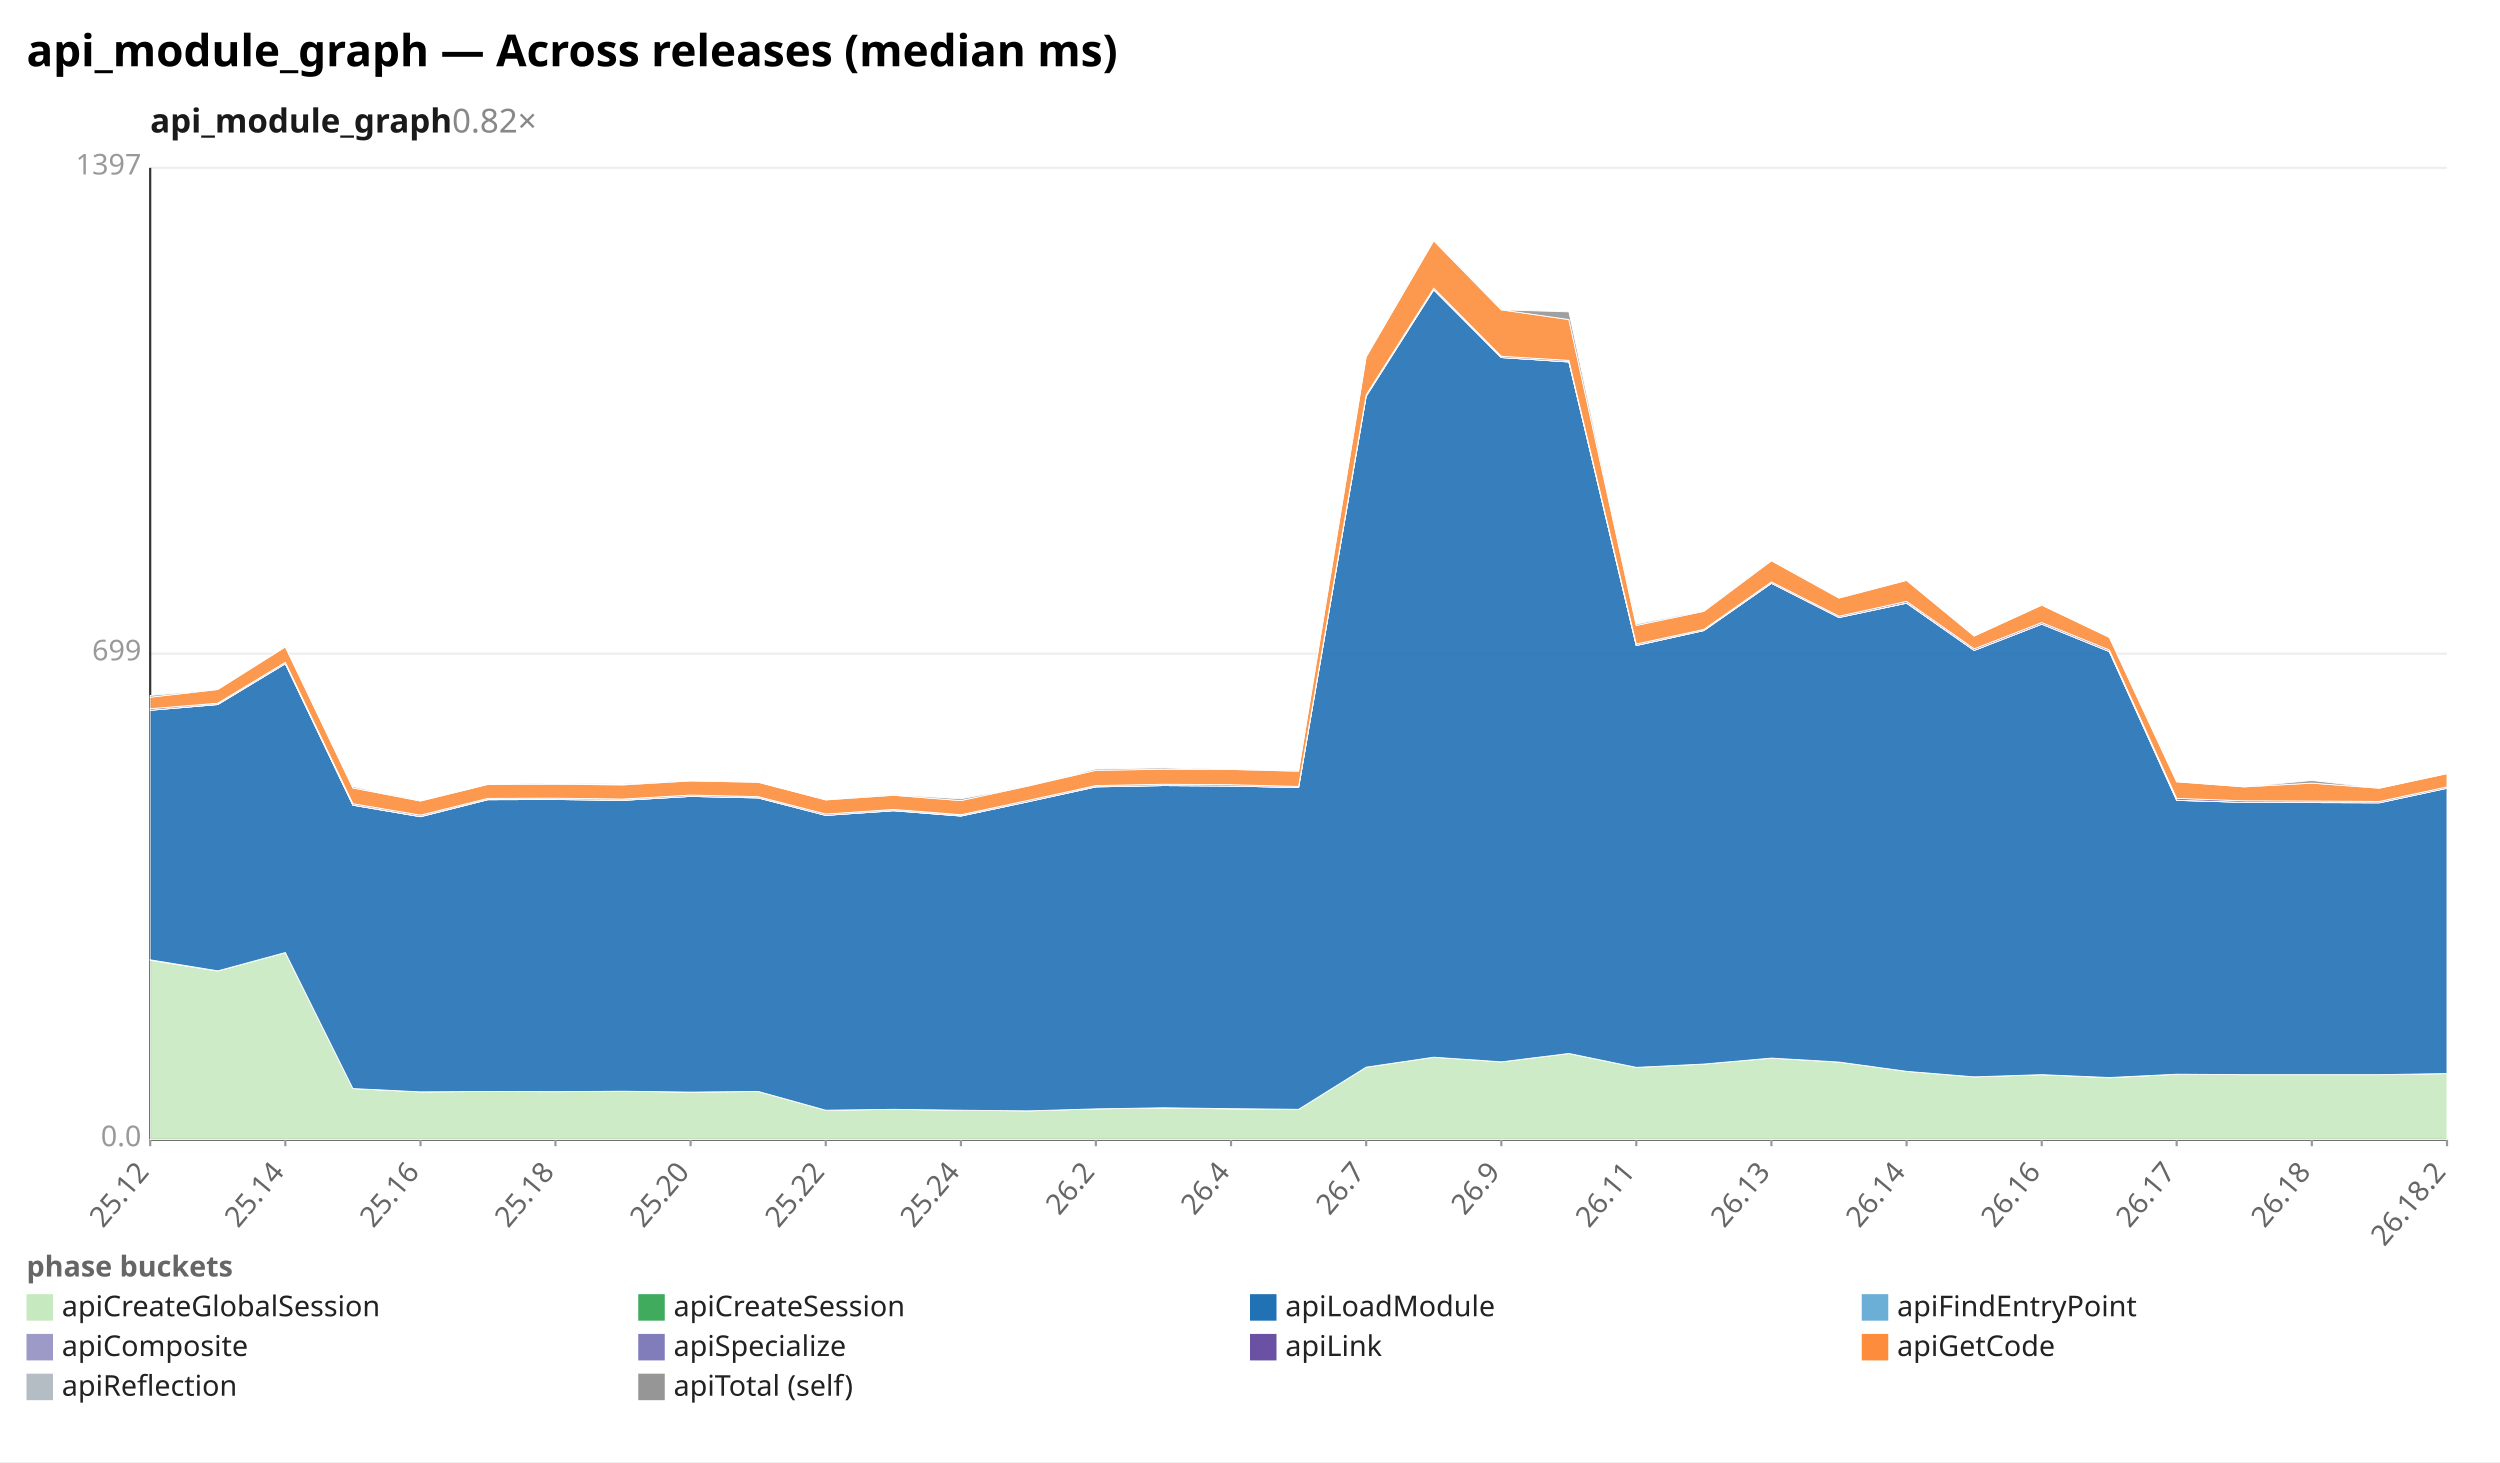
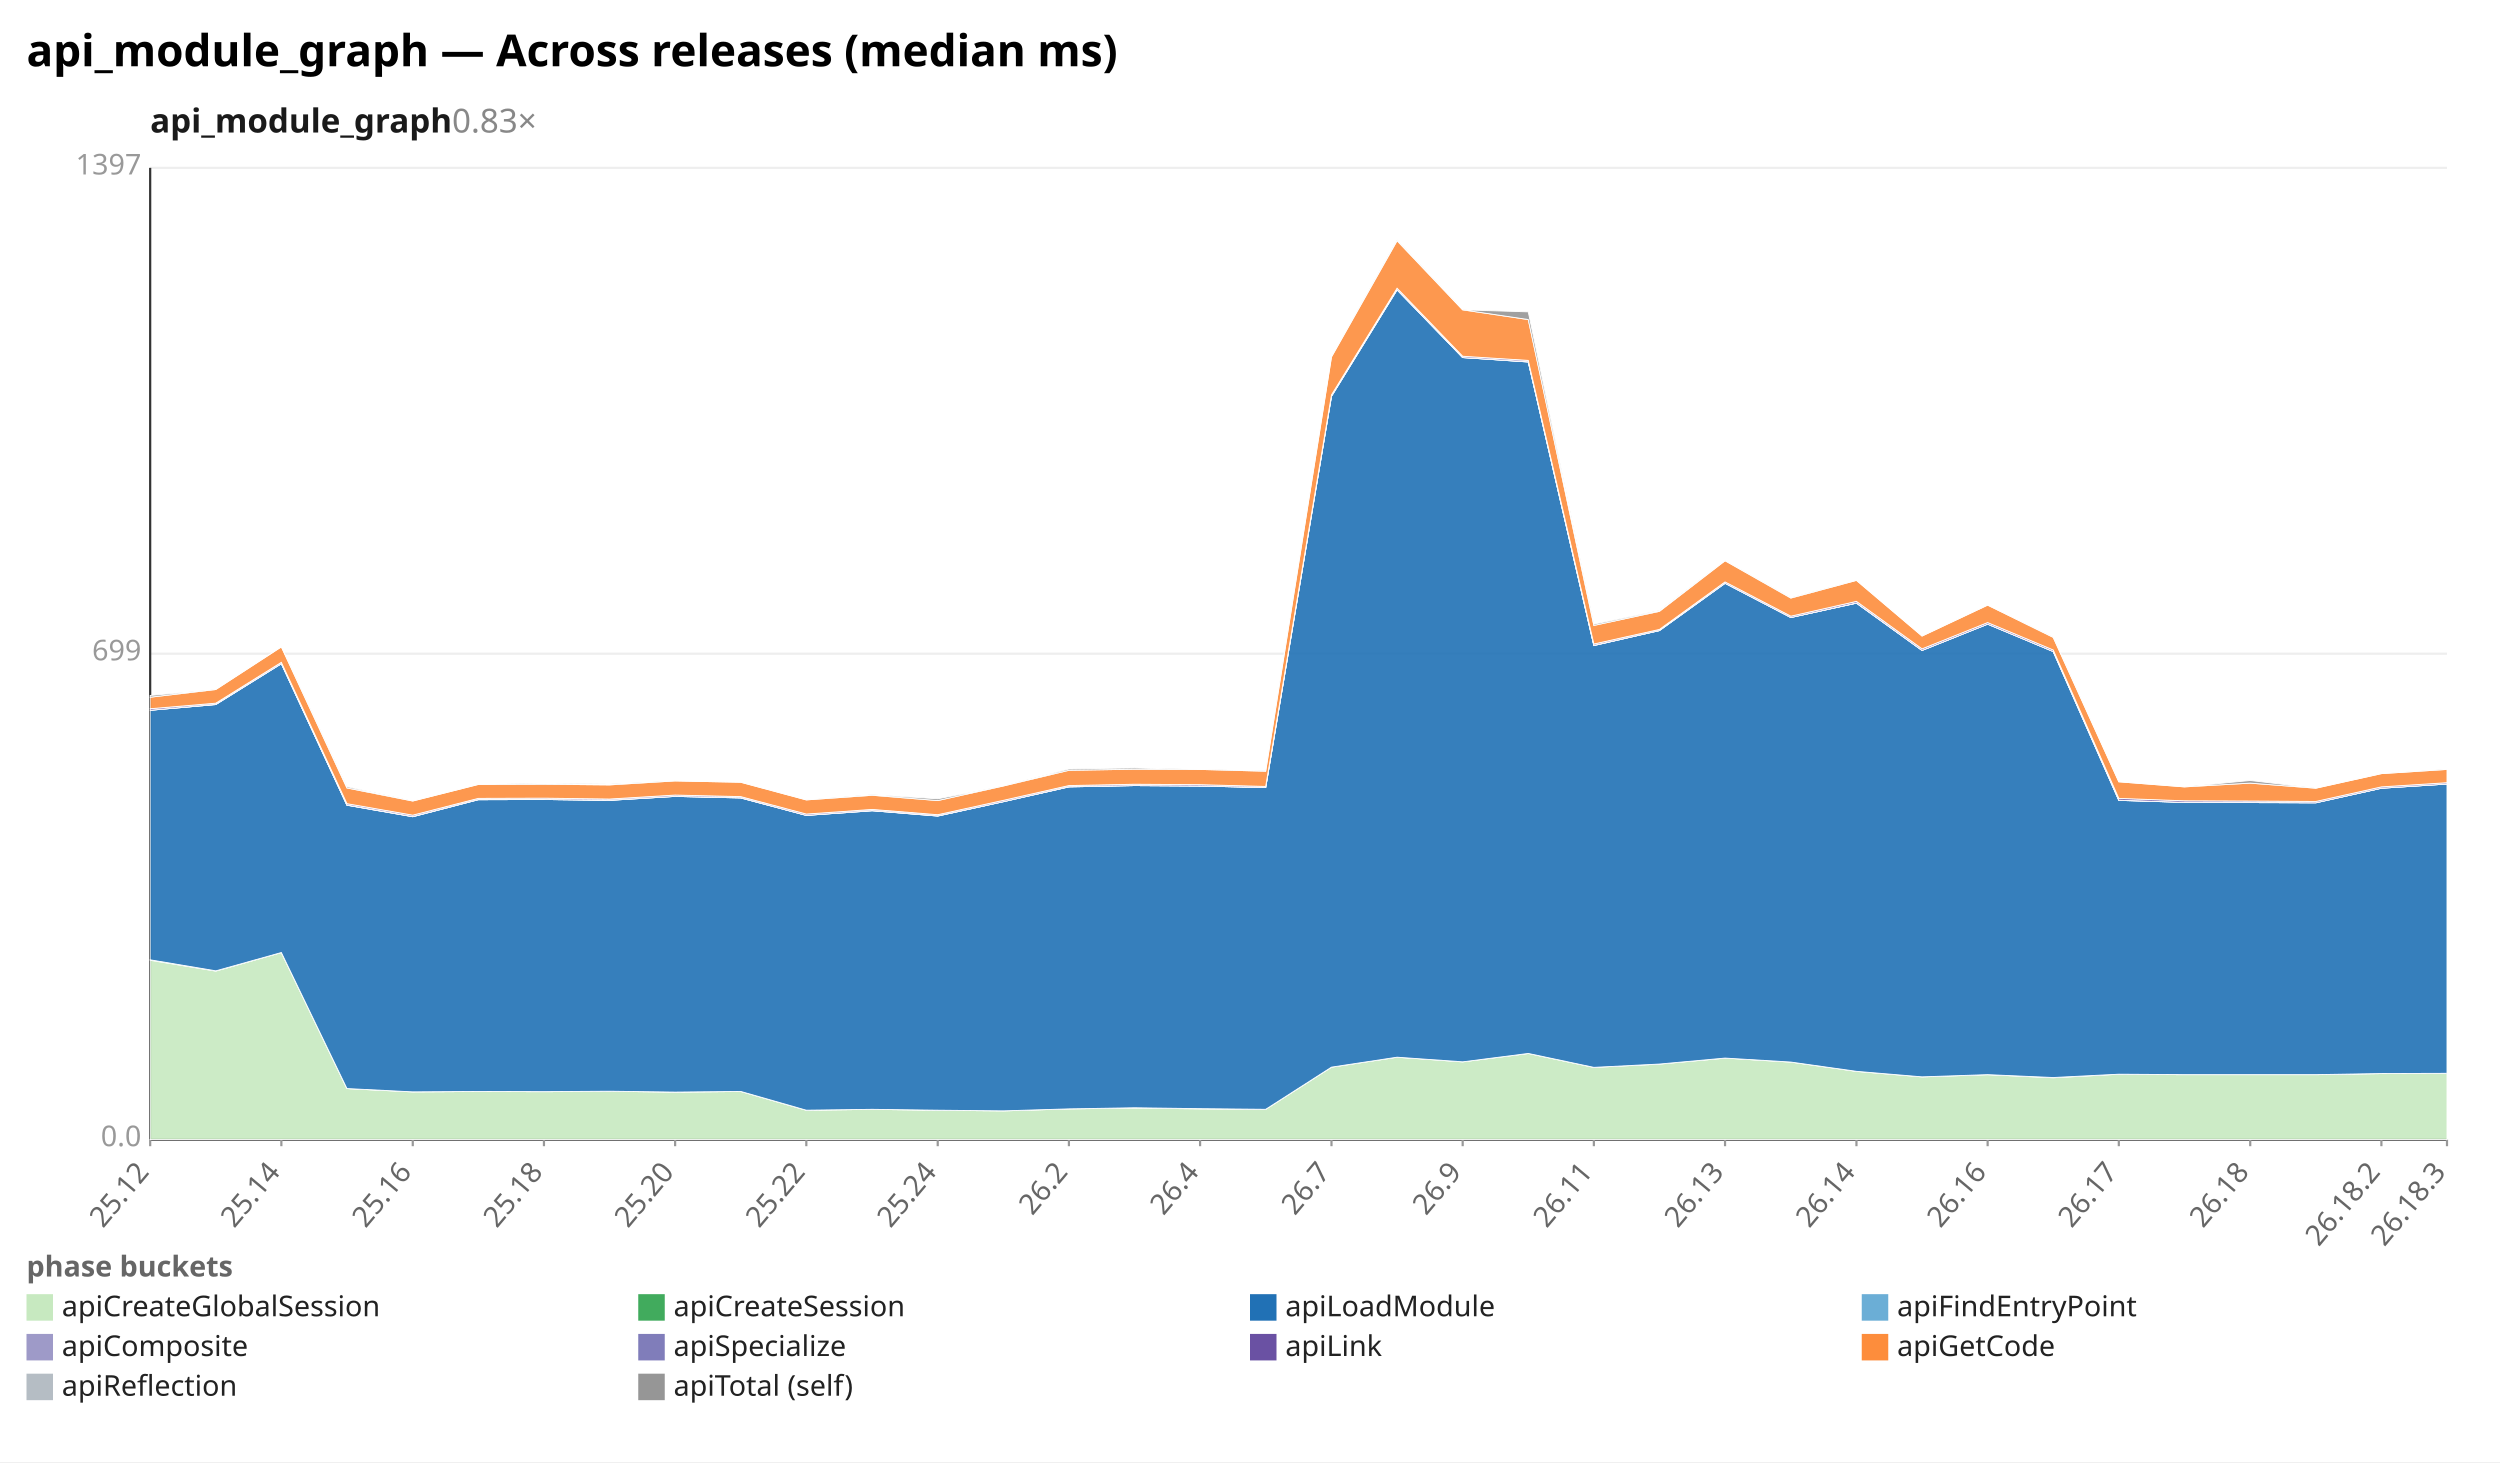
<svg xmlns="http://www.w3.org/2000/svg" width="1132" height="662" viewBox="0 0 1132 662" preserveAspectRatio="xMidYMid meet" font-family="sans-serif" font-size="13">
  <rect width="1132" height="662" fill="white" />
  <text x="12" y="30" font-size="20" font-weight="bold">api_module_graph — Across releases (median ms)</text>
-   <text x="68" y="60" font-size="15" font-weight="600" fill="#1a1a1a">api_module_graph<tspan fill="#888" font-weight="400" text-decoration="none">  0.82×</tspan>
+   <text x="68" y="60" font-size="15" font-weight="600" fill="#1a1a1a">api_module_graph<tspan fill="#888" font-weight="400" text-decoration="none">  0.83×</tspan>
  </text>
  <line x1="68.0" y1="516.0" x2="1108.0" y2="516.0" stroke="#eee" />
  <text x="64.0" y="519.0" text-anchor="end" fill="#999">0.0</text>
  <line x1="68.0" y1="296.0" x2="1108.0" y2="296.0" stroke="#eee" />
  <text x="64.0" y="299.0" text-anchor="end" fill="#999">699</text>
  <line x1="68.0" y1="76.0" x2="1108.0" y2="76.0" stroke="#eee" />
  <text x="64.0" y="79.0" text-anchor="end" fill="#999">1397</text>
  <line x1="68.0" y1="76.0" x2="68.0" y2="516.0" stroke="#333" />
  <line x1="68.0" y1="516.0" x2="1108.0" y2="516.0" stroke="#333" />
  <line x1="68.0" y1="516.0" x2="68.0" y2="519.0" stroke="#999" />
  <text x="68.0" y="531.0" text-anchor="end" fill="#666" transform="rotate(-50 68.0 531.0)">25.12</text>
-   <line x1="129.2" y1="516.0" x2="129.2" y2="519.0" stroke="#999" />
-   <text x="129.2" y="531.0" text-anchor="end" fill="#666" transform="rotate(-50 129.2 531.0)">25.14</text>
-   <line x1="190.4" y1="516.0" x2="190.4" y2="519.0" stroke="#999" />
-   <text x="190.4" y="531.0" text-anchor="end" fill="#666" transform="rotate(-50 190.4 531.0)">25.16</text>
-   <line x1="251.5" y1="516.0" x2="251.5" y2="519.0" stroke="#999" />
-   <text x="251.5" y="531.0" text-anchor="end" fill="#666" transform="rotate(-50 251.5 531.0)">25.18</text>
-   <line x1="312.7" y1="516.0" x2="312.7" y2="519.0" stroke="#999" />
-   <text x="312.7" y="531.0" text-anchor="end" fill="#666" transform="rotate(-50 312.7 531.0)">25.20</text>
-   <line x1="373.9" y1="516.0" x2="373.9" y2="519.0" stroke="#999" />
-   <text x="373.9" y="531.0" text-anchor="end" fill="#666" transform="rotate(-50 373.9 531.0)">25.22</text>
-   <line x1="435.1" y1="516.0" x2="435.1" y2="519.0" stroke="#999" />
-   <text x="435.1" y="531.0" text-anchor="end" fill="#666" transform="rotate(-50 435.1 531.0)">25.24</text>
-   <line x1="496.2" y1="516.0" x2="496.2" y2="519.0" stroke="#999" />
-   <text x="496.2" y="531.0" text-anchor="end" fill="#666" transform="rotate(-50 496.2 531.0)">26.2</text>
-   <line x1="557.4" y1="516.0" x2="557.4" y2="519.0" stroke="#999" />
-   <text x="557.4" y="531.0" text-anchor="end" fill="#666" transform="rotate(-50 557.4 531.0)">26.4</text>
-   <line x1="618.6" y1="516.0" x2="618.6" y2="519.0" stroke="#999" />
-   <text x="618.6" y="531.0" text-anchor="end" fill="#666" transform="rotate(-50 618.6 531.0)">26.7</text>
-   <line x1="679.8" y1="516.0" x2="679.8" y2="519.0" stroke="#999" />
-   <text x="679.8" y="531.0" text-anchor="end" fill="#666" transform="rotate(-50 679.8 531.0)">26.9</text>
-   <line x1="740.9" y1="516.0" x2="740.9" y2="519.0" stroke="#999" />
-   <text x="740.9" y="531.0" text-anchor="end" fill="#666" transform="rotate(-50 740.9 531.0)">26.11</text>
-   <line x1="802.1" y1="516.0" x2="802.1" y2="519.0" stroke="#999" />
-   <text x="802.1" y="531.0" text-anchor="end" fill="#666" transform="rotate(-50 802.1 531.0)">26.13</text>
-   <line x1="863.3" y1="516.0" x2="863.3" y2="519.0" stroke="#999" />
-   <text x="863.3" y="531.0" text-anchor="end" fill="#666" transform="rotate(-50 863.3 531.0)">26.14</text>
-   <line x1="924.5" y1="516.0" x2="924.5" y2="519.0" stroke="#999" />
-   <text x="924.5" y="531.0" text-anchor="end" fill="#666" transform="rotate(-50 924.5 531.0)">26.16</text>
-   <line x1="985.6" y1="516.0" x2="985.6" y2="519.0" stroke="#999" />
-   <text x="985.6" y="531.0" text-anchor="end" fill="#666" transform="rotate(-50 985.6 531.0)">26.17</text>
-   <line x1="1046.8" y1="516.0" x2="1046.8" y2="519.0" stroke="#999" />
-   <text x="1046.8" y="531.0" text-anchor="end" fill="#666" transform="rotate(-50 1046.8 531.0)">26.18</text>
+   <line x1="127.4" y1="516.0" x2="127.4" y2="519.0" stroke="#999" />
+   <text x="127.4" y="531.0" text-anchor="end" fill="#666" transform="rotate(-50 127.4 531.0)">25.14</text>
+   <line x1="186.9" y1="516.0" x2="186.9" y2="519.0" stroke="#999" />
+   <text x="186.9" y="531.0" text-anchor="end" fill="#666" transform="rotate(-50 186.9 531.0)">25.16</text>
+   <line x1="246.3" y1="516.0" x2="246.3" y2="519.0" stroke="#999" />
+   <text x="246.3" y="531.0" text-anchor="end" fill="#666" transform="rotate(-50 246.3 531.0)">25.18</text>
+   <line x1="305.7" y1="516.0" x2="305.7" y2="519.0" stroke="#999" />
+   <text x="305.7" y="531.0" text-anchor="end" fill="#666" transform="rotate(-50 305.7 531.0)">25.20</text>
+   <line x1="365.1" y1="516.0" x2="365.1" y2="519.0" stroke="#999" />
+   <text x="365.1" y="531.0" text-anchor="end" fill="#666" transform="rotate(-50 365.1 531.0)">25.22</text>
+   <line x1="424.6" y1="516.0" x2="424.6" y2="519.0" stroke="#999" />
+   <text x="424.6" y="531.0" text-anchor="end" fill="#666" transform="rotate(-50 424.6 531.0)">25.24</text>
+   <line x1="484.0" y1="516.0" x2="484.0" y2="519.0" stroke="#999" />
+   <text x="484.0" y="531.0" text-anchor="end" fill="#666" transform="rotate(-50 484.0 531.0)">26.2</text>
+   <line x1="543.4" y1="516.0" x2="543.4" y2="519.0" stroke="#999" />
+   <text x="543.4" y="531.0" text-anchor="end" fill="#666" transform="rotate(-50 543.4 531.0)">26.4</text>
+   <line x1="602.9" y1="516.0" x2="602.9" y2="519.0" stroke="#999" />
+   <text x="602.9" y="531.0" text-anchor="end" fill="#666" transform="rotate(-50 602.9 531.0)">26.7</text>
+   <line x1="662.3" y1="516.0" x2="662.3" y2="519.0" stroke="#999" />
+   <text x="662.3" y="531.0" text-anchor="end" fill="#666" transform="rotate(-50 662.3 531.0)">26.9</text>
+   <line x1="721.7" y1="516.0" x2="721.7" y2="519.0" stroke="#999" />
+   <text x="721.7" y="531.0" text-anchor="end" fill="#666" transform="rotate(-50 721.7 531.0)">26.11</text>
+   <line x1="781.1" y1="516.0" x2="781.1" y2="519.0" stroke="#999" />
+   <text x="781.1" y="531.0" text-anchor="end" fill="#666" transform="rotate(-50 781.1 531.0)">26.13</text>
+   <line x1="840.6" y1="516.0" x2="840.6" y2="519.0" stroke="#999" />
+   <text x="840.6" y="531.0" text-anchor="end" fill="#666" transform="rotate(-50 840.6 531.0)">26.14</text>
+   <line x1="900.0" y1="516.0" x2="900.0" y2="519.0" stroke="#999" />
+   <text x="900.0" y="531.0" text-anchor="end" fill="#666" transform="rotate(-50 900.0 531.0)">26.16</text>
+   <line x1="959.4" y1="516.0" x2="959.4" y2="519.0" stroke="#999" />
+   <text x="959.4" y="531.0" text-anchor="end" fill="#666" transform="rotate(-50 959.4 531.0)">26.17</text>
+   <line x1="1018.9" y1="516.0" x2="1018.9" y2="519.0" stroke="#999" />
+   <text x="1018.9" y="531.0" text-anchor="end" fill="#666" transform="rotate(-50 1018.9 531.0)">26.18</text>
+   <line x1="1078.3" y1="516.0" x2="1078.3" y2="519.0" stroke="#999" />
+   <text x="1078.3" y="531.0" text-anchor="end" fill="#666" transform="rotate(-50 1078.3 531.0)">26.18.2</text>
  <line x1="1108.0" y1="516.0" x2="1108.0" y2="519.0" stroke="#999" />
-   <text x="1108.0" y="531.0" text-anchor="end" fill="#666" transform="rotate(-50 1108.0 531.0)">26.18.2</text>
-   <polygon points="68.0,434.8 98.6,439.7 129.2,431.3 159.8,492.9 190.4,494.4 220.9,494.2 251.5,494.3 282.1,494.1 312.7,494.5 343.3,494.2 373.9,502.7 404.5,502.3 435.1,502.7 465.6,503.0 496.2,502.1 526.8,501.7 557.4,502.1 588.0,502.3 618.6,483.2 649.2,478.7 679.8,480.8 710.4,477.0 740.9,483.3 771.5,481.8 802.1,479.1 832.7,480.9 863.3,485.1 893.9,487.6 924.5,486.6 955.1,488.0 985.6,486.4 1016.2,486.6 1046.8,486.6 1077.4,486.6 1108.0,486.1 1108.0,516.0 1077.4,516.0 1046.8,516.0 1016.2,516.0 985.6,516.0 955.1,516.0 924.5,516.0 893.9,516.0 863.3,516.0 832.7,516.0 802.1,516.0 771.5,516.0 740.9,516.0 710.4,516.0 679.8,516.0 649.2,516.0 618.6,516.0 588.0,516.0 557.4,516.0 526.8,516.0 496.2,516.0 465.6,516.0 435.1,516.0 404.5,516.0 373.9,516.0 343.3,516.0 312.7,516.0 282.1,516.0 251.5,516.0 220.9,516.0 190.4,516.0 159.8,516.0 129.2,516.0 98.6,516.0 68.0,516.0" fill="#c7e9c0" fill-opacity="0.9" stroke="#fff" stroke-width="0.4" />
-   <polygon points="68.0,434.6 98.6,439.6 129.2,431.3 159.8,492.9 190.4,494.4 220.9,494.2 251.5,494.3 282.1,494.1 312.7,494.5 343.3,494.2 373.9,502.7 404.5,502.3 435.1,502.7 465.6,503.0 496.2,502.1 526.8,501.6 557.4,502.0 588.0,502.3 618.6,483.2 649.2,478.7 679.8,480.8 710.4,477.0 740.9,483.3 771.5,481.8 802.1,479.1 832.7,480.9 863.3,485.1 893.9,487.6 924.5,486.6 955.1,487.9 985.6,486.4 1016.2,486.6 1046.8,486.6 1077.4,486.6 1108.0,486.1 1108.0,486.1 1077.4,486.6 1046.8,486.6 1016.2,486.6 985.6,486.4 955.1,488.0 924.5,486.6 893.9,487.6 863.3,485.1 832.7,480.9 802.1,479.1 771.5,481.8 740.9,483.3 710.4,477.0 679.8,480.8 649.2,478.7 618.6,483.2 588.0,502.3 557.4,502.1 526.8,501.7 496.2,502.1 465.6,503.0 435.1,502.7 404.5,502.3 373.9,502.7 343.3,494.2 312.7,494.5 282.1,494.1 251.5,494.3 220.9,494.2 190.4,494.4 159.8,492.9 129.2,431.3 98.6,439.7 68.0,434.8" fill="#41ab5d" fill-opacity="0.9" stroke="#fff" stroke-width="0.4" />
-   <polygon points="68.0,321.6 98.6,319.0 129.2,300.5 159.8,364.6 190.4,369.8 220.9,362.1 251.5,362.0 282.1,362.4 312.7,360.6 343.3,361.3 373.9,369.2 404.5,367.1 435.1,369.5 465.6,363.0 496.2,356.3 526.8,355.7 557.4,355.9 588.0,356.6 618.6,179.4 649.2,131.2 679.8,161.9 710.4,163.9 740.9,292.3 771.5,285.5 802.1,264.1 832.7,279.6 863.3,273.1 893.9,294.5 924.5,282.6 955.1,295.0 985.6,362.4 1016.2,363.3 1046.8,363.4 1077.4,363.5 1108.0,356.9 1108.0,486.1 1077.4,486.6 1046.8,486.6 1016.2,486.6 985.6,486.4 955.1,487.9 924.5,486.6 893.9,487.6 863.3,485.1 832.7,480.9 802.1,479.1 771.5,481.8 740.9,483.3 710.4,477.0 679.8,480.8 649.2,478.7 618.6,483.2 588.0,502.3 557.4,502.0 526.8,501.6 496.2,502.1 465.6,503.0 435.1,502.7 404.5,502.3 373.9,502.7 343.3,494.2 312.7,494.5 282.1,494.1 251.5,494.3 220.9,494.2 190.4,494.4 159.8,492.9 129.2,431.3 98.6,439.6 68.0,434.6" fill="#2171b5" fill-opacity="0.9" stroke="#fff" stroke-width="0.4" />
-   <polygon points="68.0,321.6 98.6,319.0 129.2,300.5 159.8,364.6 190.4,369.8 220.9,362.1 251.5,362.0 282.1,362.4 312.7,360.6 343.3,361.3 373.9,369.2 404.5,367.1 435.1,369.5 465.6,363.0 496.2,356.3 526.8,355.7 557.4,355.9 588.0,356.6 618.6,179.4 649.2,131.2 679.8,161.9 710.4,163.9 740.9,292.3 771.5,285.5 802.1,264.1 832.7,279.6 863.3,273.1 893.9,294.5 924.5,282.6 955.1,295.0 985.6,362.4 1016.2,363.3 1046.8,363.4 1077.4,363.5 1108.0,356.9 1108.0,356.9 1077.4,363.5 1046.8,363.4 1016.2,363.3 985.6,362.4 955.1,295.0 924.5,282.6 893.9,294.5 863.3,273.1 832.7,279.6 802.1,264.1 771.5,285.5 740.9,292.3 710.4,163.9 679.8,161.9 649.2,131.2 618.6,179.4 588.0,356.6 557.4,355.9 526.8,355.7 496.2,356.3 465.6,363.0 435.1,369.5 404.5,367.1 373.9,369.2 343.3,361.3 312.7,360.6 282.1,362.4 251.5,362.0 220.9,362.1 190.4,369.8 159.8,364.6 129.2,300.5 98.6,319.0 68.0,321.6" fill="#6baed6" fill-opacity="0.9" stroke="#fff" stroke-width="0.4" />
-   <polygon points="68.0,321.6 98.6,318.9 129.2,300.5 159.8,364.5 190.4,369.7 220.9,362.0 251.5,362.0 282.1,362.3 312.7,360.6 343.3,361.2 373.9,369.2 404.5,367.0 435.1,369.4 465.6,363.0 496.2,356.2 526.8,355.7 557.4,355.9 588.0,356.6 618.6,179.4 649.2,131.2 679.8,161.9 710.4,163.8 740.9,292.2 771.5,285.5 802.1,264.1 832.7,279.6 863.3,273.0 893.9,294.5 924.5,282.6 955.1,295.0 985.6,362.3 1016.2,363.3 1046.8,363.3 1077.4,363.5 1108.0,356.9 1108.0,356.9 1077.4,363.5 1046.8,363.4 1016.2,363.3 985.6,362.4 955.1,295.0 924.5,282.6 893.9,294.5 863.3,273.1 832.7,279.6 802.1,264.1 771.5,285.5 740.9,292.3 710.4,163.9 679.8,161.9 649.2,131.2 618.6,179.4 588.0,356.6 557.4,355.9 526.8,355.7 496.2,356.3 465.6,363.0 435.1,369.5 404.5,367.1 373.9,369.2 343.3,361.3 312.7,360.6 282.1,362.4 251.5,362.0 220.9,362.1 190.4,369.8 159.8,364.6 129.2,300.5 98.6,319.0 68.0,321.6" fill="#9e9ac8" fill-opacity="0.9" stroke="#fff" stroke-width="0.4" />
-   <polygon points="68.0,320.9 98.6,318.4 129.2,299.9 159.8,363.9 190.4,369.1 220.9,361.5 251.5,361.4 282.1,361.8 312.7,360.0 343.3,360.7 373.9,368.6 404.5,366.5 435.1,368.9 465.6,362.4 496.2,355.7 526.8,355.1 557.4,355.3 588.0,356.1 618.6,178.8 649.2,130.5 679.8,161.3 710.4,163.2 740.9,291.6 771.5,285.0 802.1,263.5 832.7,279.0 863.3,272.3 893.9,293.8 924.5,281.9 955.1,294.3 985.6,361.5 1016.2,362.6 1046.8,362.7 1077.4,362.9 1108.0,356.3 1108.0,356.9 1077.4,363.5 1046.8,363.3 1016.2,363.3 985.6,362.3 955.1,295.0 924.5,282.6 893.9,294.5 863.3,273.0 832.7,279.6 802.1,264.1 771.5,285.5 740.9,292.2 710.4,163.8 679.8,161.9 649.2,131.2 618.6,179.4 588.0,356.6 557.4,355.9 526.8,355.7 496.2,356.2 465.6,363.0 435.1,369.4 404.5,367.0 373.9,369.2 343.3,361.2 312.7,360.6 282.1,362.3 251.5,362.0 220.9,362.0 190.4,369.7 159.8,364.5 129.2,300.5 98.6,318.9 68.0,321.6" fill="#6a51a3" fill-opacity="0.9" stroke="#fff" stroke-width="0.4" />
-   <polygon points="68.0,315.7 98.6,312.2 129.2,292.9 159.8,356.8 190.4,362.7 220.9,355.2 251.5,355.1 282.1,355.4 312.7,353.6 343.3,354.2 373.9,362.2 404.5,360.1 435.1,362.5 465.6,355.9 496.2,348.8 526.8,348.3 557.4,348.4 588.0,349.2 618.6,161.6 649.2,109.0 679.8,140.3 710.4,144.7 740.9,283.2 771.5,276.8 802.1,253.9 832.7,270.8 863.3,262.8 893.9,288.0 924.5,274.0 955.1,288.6 985.6,354.0 1016.2,356.3 1046.8,354.6 1077.4,356.9 1108.0,350.3 1108.0,356.3 1077.4,362.9 1046.8,362.7 1016.2,362.6 985.6,361.5 955.1,294.3 924.5,281.9 893.9,293.8 863.3,272.3 832.7,279.0 802.1,263.5 771.5,285.0 740.9,291.6 710.4,163.2 679.8,161.3 649.2,130.5 618.6,178.8 588.0,356.1 557.4,355.3 526.8,355.1 496.2,355.7 465.6,362.4 435.1,368.9 404.5,366.5 373.9,368.6 343.3,360.7 312.7,360.0 282.1,361.8 251.5,361.4 220.9,361.5 190.4,369.1 159.8,363.9 129.2,299.9 98.6,318.4 68.0,320.9" fill="#fd8d3c" fill-opacity="0.9" stroke="#fff" stroke-width="0.4" />
-   <polygon points="68.0,314.9 98.6,312.2 129.2,292.9 159.8,356.2 190.4,362.7 220.9,355.2 251.5,354.7 282.1,355.0 312.7,353.6 343.3,354.2 373.9,362.2 404.5,359.8 435.1,361.7 465.6,355.9 496.2,348.2 526.8,347.7 557.4,348.4 588.0,349.0 618.6,161.6 649.2,108.6 679.8,140.3 710.4,141.2 740.9,282.6 771.5,276.4 802.1,253.9 832.7,270.6 863.3,262.8 893.9,288.0 924.5,274.0 955.1,288.5 985.6,354.0 1016.2,356.3 1046.8,353.4 1077.4,356.9 1108.0,350.3 1108.0,350.3 1077.4,356.9 1046.8,354.6 1016.2,356.3 985.6,354.0 955.1,288.6 924.5,274.0 893.9,288.0 863.3,262.8 832.7,270.8 802.1,253.9 771.5,276.8 740.9,283.2 710.4,144.7 679.8,140.3 649.2,109.0 618.6,161.6 588.0,349.2 557.4,348.4 526.8,348.3 496.2,348.8 465.6,355.9 435.1,362.5 404.5,360.1 373.9,362.2 343.3,354.2 312.7,353.6 282.1,355.4 251.5,355.1 220.9,355.2 190.4,362.7 159.8,356.8 129.2,292.9 98.6,312.2 68.0,315.7" fill="#969696" fill-opacity="0.9" stroke="#fff" stroke-width="0.4" />
+   <text x="1108.0" y="531.0" text-anchor="end" fill="#666" transform="rotate(-50 1108.0 531.0)">26.18.3</text>
+   <polygon points="68.0,434.8 97.7,439.7 127.4,431.3 157.1,492.9 186.9,494.4 216.6,494.2 246.3,494.3 276.0,494.1 305.7,494.5 335.4,494.2 365.1,502.7 394.9,502.3 424.6,502.7 454.3,503.0 484.0,502.1 513.7,501.7 543.4,502.1 573.1,502.3 602.9,483.2 632.6,478.7 662.3,480.8 692.0,477.0 721.7,483.3 751.4,481.8 781.1,479.1 810.9,480.9 840.6,485.1 870.3,487.6 900.0,486.6 929.7,488.0 959.4,486.4 989.1,486.6 1018.9,486.6 1048.6,486.6 1078.3,486.1 1108.0,486.0 1108.0,516.0 1078.3,516.0 1048.6,516.0 1018.9,516.0 989.1,516.0 959.4,516.0 929.7,516.0 900.0,516.0 870.3,516.0 840.6,516.0 810.9,516.0 781.1,516.0 751.4,516.0 721.7,516.0 692.0,516.0 662.3,516.0 632.6,516.0 602.9,516.0 573.1,516.0 543.4,516.0 513.7,516.0 484.0,516.0 454.3,516.0 424.6,516.0 394.9,516.0 365.1,516.0 335.4,516.0 305.7,516.0 276.0,516.0 246.3,516.0 216.6,516.0 186.9,516.0 157.1,516.0 127.4,516.0 97.7,516.0 68.0,516.0" fill="#c7e9c0" fill-opacity="0.9" stroke="#fff" stroke-width="0.4" />
+   <polygon points="68.0,434.6 97.7,439.6 127.4,431.3 157.1,492.9 186.9,494.4 216.6,494.2 246.3,494.3 276.0,494.1 305.7,494.5 335.4,494.2 365.1,502.7 394.9,502.3 424.6,502.7 454.3,503.0 484.0,502.1 513.7,501.6 543.4,502.0 573.1,502.3 602.9,483.2 632.6,478.7 662.3,480.8 692.0,477.0 721.7,483.3 751.4,481.8 781.1,479.1 810.9,480.9 840.6,485.1 870.3,487.6 900.0,486.6 929.7,487.9 959.4,486.4 989.1,486.6 1018.9,486.6 1048.6,486.6 1078.3,486.1 1108.0,486.0 1108.0,486.0 1078.3,486.1 1048.6,486.6 1018.9,486.6 989.1,486.6 959.4,486.4 929.7,488.0 900.0,486.6 870.3,487.6 840.6,485.1 810.9,480.9 781.1,479.1 751.4,481.8 721.7,483.3 692.0,477.0 662.3,480.8 632.6,478.7 602.9,483.2 573.1,502.3 543.4,502.1 513.7,501.7 484.0,502.1 454.3,503.0 424.6,502.7 394.9,502.3 365.1,502.7 335.4,494.2 305.7,494.5 276.0,494.1 246.3,494.3 216.6,494.2 186.9,494.4 157.1,492.9 127.4,431.3 97.7,439.7 68.0,434.8" fill="#41ab5d" fill-opacity="0.9" stroke="#fff" stroke-width="0.4" />
+   <polygon points="68.0,321.6 97.7,319.0 127.4,300.5 157.1,364.6 186.9,369.8 216.6,362.1 246.3,362.0 276.0,362.4 305.7,360.6 335.4,361.3 365.1,369.2 394.9,367.1 424.6,369.5 454.3,363.0 484.0,356.3 513.7,355.7 543.4,355.9 573.1,356.6 602.9,179.4 632.6,131.2 662.3,161.9 692.0,163.9 721.7,292.3 751.4,285.5 781.1,264.1 810.9,279.6 840.6,273.1 870.3,294.5 900.0,282.6 929.7,295.0 959.4,362.4 989.1,363.3 1018.9,363.4 1048.6,363.5 1078.3,356.9 1108.0,355.0 1108.0,486.0 1078.3,486.1 1048.6,486.6 1018.9,486.6 989.1,486.6 959.4,486.4 929.7,487.9 900.0,486.6 870.3,487.6 840.6,485.1 810.9,480.9 781.1,479.1 751.4,481.8 721.7,483.3 692.0,477.0 662.3,480.8 632.6,478.7 602.9,483.2 573.1,502.3 543.4,502.0 513.7,501.6 484.0,502.1 454.3,503.0 424.6,502.7 394.9,502.3 365.1,502.7 335.4,494.2 305.7,494.5 276.0,494.1 246.3,494.3 216.6,494.2 186.9,494.4 157.1,492.9 127.4,431.3 97.7,439.6 68.0,434.6" fill="#2171b5" fill-opacity="0.9" stroke="#fff" stroke-width="0.4" />
+   <polygon points="68.0,321.6 97.7,319.0 127.4,300.5 157.1,364.6 186.9,369.8 216.6,362.1 246.3,362.0 276.0,362.4 305.7,360.6 335.4,361.3 365.1,369.2 394.9,367.1 424.6,369.5 454.3,363.0 484.0,356.3 513.7,355.7 543.4,355.9 573.1,356.6 602.9,179.4 632.6,131.2 662.3,161.9 692.0,163.9 721.7,292.3 751.4,285.5 781.1,264.1 810.9,279.6 840.6,273.1 870.3,294.5 900.0,282.6 929.7,295.0 959.4,362.4 989.1,363.3 1018.9,363.4 1048.6,363.5 1078.3,356.9 1108.0,355.0 1108.0,355.0 1078.3,356.9 1048.6,363.5 1018.9,363.4 989.1,363.3 959.4,362.4 929.7,295.0 900.0,282.6 870.3,294.5 840.6,273.1 810.9,279.6 781.1,264.1 751.4,285.5 721.7,292.3 692.0,163.9 662.3,161.9 632.6,131.2 602.9,179.4 573.1,356.6 543.4,355.9 513.7,355.7 484.0,356.3 454.3,363.0 424.6,369.5 394.9,367.1 365.1,369.2 335.4,361.3 305.7,360.6 276.0,362.4 246.3,362.0 216.6,362.1 186.9,369.8 157.1,364.6 127.4,300.5 97.7,319.0 68.0,321.6" fill="#6baed6" fill-opacity="0.9" stroke="#fff" stroke-width="0.4" />
+   <polygon points="68.0,321.6 97.7,318.9 127.4,300.5 157.1,364.5 186.9,369.7 216.6,362.0 246.3,362.0 276.0,362.3 305.7,360.6 335.4,361.2 365.1,369.2 394.9,367.0 424.6,369.4 454.3,363.0 484.0,356.2 513.7,355.7 543.4,355.9 573.1,356.6 602.9,179.4 632.6,131.2 662.3,161.9 692.0,163.8 721.7,292.2 751.4,285.5 781.1,264.1 810.9,279.6 840.6,273.0 870.3,294.5 900.0,282.6 929.7,295.0 959.4,362.3 989.1,363.3 1018.9,363.3 1048.6,363.5 1078.3,356.9 1108.0,355.0 1108.0,355.0 1078.3,356.9 1048.6,363.5 1018.9,363.4 989.1,363.3 959.4,362.4 929.7,295.0 900.0,282.6 870.3,294.5 840.6,273.1 810.9,279.6 781.1,264.1 751.4,285.5 721.7,292.3 692.0,163.9 662.3,161.9 632.6,131.2 602.9,179.4 573.1,356.6 543.4,355.9 513.7,355.7 484.0,356.3 454.3,363.0 424.6,369.5 394.9,367.1 365.1,369.2 335.4,361.3 305.7,360.6 276.0,362.4 246.3,362.0 216.6,362.1 186.9,369.8 157.1,364.6 127.4,300.5 97.7,319.0 68.0,321.6" fill="#9e9ac8" fill-opacity="0.9" stroke="#fff" stroke-width="0.4" />
+   <polygon points="68.0,320.9 97.7,318.4 127.4,299.9 157.1,363.9 186.9,369.1 216.6,361.5 246.3,361.4 276.0,361.8 305.7,360.0 335.4,360.7 365.1,368.6 394.9,366.5 424.6,368.9 454.3,362.4 484.0,355.7 513.7,355.1 543.4,355.3 573.1,356.1 602.9,178.8 632.6,130.5 662.3,161.3 692.0,163.2 721.7,291.6 751.4,285.0 781.1,263.5 810.9,279.0 840.6,272.3 870.3,293.8 900.0,281.9 929.7,294.3 959.4,361.5 989.1,362.6 1018.9,362.7 1048.6,362.9 1078.3,356.3 1108.0,354.4 1108.0,355.0 1078.3,356.9 1048.6,363.5 1018.9,363.3 989.1,363.3 959.4,362.3 929.7,295.0 900.0,282.6 870.3,294.5 840.6,273.0 810.9,279.6 781.1,264.1 751.4,285.5 721.7,292.2 692.0,163.8 662.3,161.9 632.6,131.2 602.9,179.4 573.1,356.6 543.4,355.9 513.7,355.7 484.0,356.2 454.3,363.0 424.6,369.4 394.9,367.0 365.1,369.2 335.4,361.2 305.7,360.6 276.0,362.3 246.3,362.0 216.6,362.0 186.9,369.7 157.1,364.5 127.4,300.5 97.7,318.9 68.0,321.6" fill="#6a51a3" fill-opacity="0.9" stroke="#fff" stroke-width="0.4" />
+   <polygon points="68.0,315.7 97.7,312.2 127.4,292.9 157.1,356.8 186.9,362.7 216.6,355.2 246.3,355.1 276.0,355.4 305.7,353.6 335.4,354.2 365.1,362.2 394.9,360.1 424.6,362.5 454.3,355.9 484.0,348.8 513.7,348.3 543.4,348.4 573.1,349.2 602.9,161.6 632.6,109.0 662.3,140.3 692.0,144.7 721.7,283.2 751.4,276.8 781.1,253.9 810.9,270.8 840.6,262.8 870.3,288.0 900.0,274.0 929.7,288.6 959.4,354.0 989.1,356.3 1018.9,354.6 1048.6,356.9 1078.3,350.3 1108.0,348.4 1108.0,354.4 1078.3,356.3 1048.6,362.9 1018.9,362.7 989.1,362.6 959.4,361.5 929.7,294.3 900.0,281.9 870.3,293.8 840.6,272.3 810.9,279.0 781.1,263.5 751.4,285.0 721.7,291.6 692.0,163.2 662.3,161.3 632.6,130.5 602.9,178.8 573.1,356.1 543.4,355.3 513.7,355.1 484.0,355.7 454.3,362.4 424.6,368.9 394.9,366.5 365.1,368.6 335.4,360.7 305.7,360.0 276.0,361.8 246.3,361.4 216.6,361.5 186.9,369.1 157.1,363.9 127.4,299.9 97.7,318.4 68.0,320.9" fill="#fd8d3c" fill-opacity="0.9" stroke="#fff" stroke-width="0.4" />
+   <polygon points="68.0,314.9 97.7,312.2 127.4,292.9 157.1,356.2 186.9,362.7 216.6,355.2 246.3,354.7 276.0,355.0 305.7,353.6 335.4,354.2 365.1,362.2 394.9,359.8 424.6,361.7 454.3,355.9 484.0,348.2 513.7,347.7 543.4,348.4 573.1,349.0 602.9,161.6 632.6,108.6 662.3,140.3 692.0,141.2 721.7,282.6 751.4,276.4 781.1,253.9 810.9,270.6 840.6,262.8 870.3,288.0 900.0,274.0 929.7,288.5 959.4,354.0 989.1,356.3 1018.9,353.4 1048.6,356.9 1078.3,350.3 1108.0,348.3 1108.0,348.4 1078.3,350.3 1048.6,356.9 1018.9,354.6 989.1,356.3 959.4,354.0 929.7,288.6 900.0,274.0 870.3,288.0 840.6,262.8 810.9,270.8 781.1,253.9 751.4,276.8 721.7,283.2 692.0,144.7 662.3,140.3 632.6,109.0 602.9,161.6 573.1,349.2 543.4,348.4 513.7,348.3 484.0,348.8 454.3,355.9 424.6,362.5 394.9,360.1 365.1,362.2 335.4,354.2 305.7,353.6 276.0,355.4 246.3,355.1 216.6,355.2 186.9,362.7 157.1,356.8 127.4,292.9 97.7,312.2 68.0,315.7" fill="#969696" fill-opacity="0.9" stroke="#fff" stroke-width="0.4" />
  <text x="12" y="578" fill="#666" font-weight="600">phase buckets</text>
  <rect x="12" y="586" width="12" height="12" fill="#c7e9c0" />
  <text x="28" y="596" fill="#222">apiCreateGlobalSession</text>
  <rect x="289" y="586" width="12" height="12" fill="#41ab5d" />
  <text x="305" y="596" fill="#222">apiCreateSession</text>
  <rect x="566" y="586" width="12" height="12" fill="#2171b5" />
  <text x="582" y="596" fill="#222">apiLoadModule</text>
  <rect x="843" y="586" width="12" height="12" fill="#6baed6" />
  <text x="859" y="596" fill="#222">apiFindEntryPoint</text>
  <rect x="12" y="604" width="12" height="12" fill="#9e9ac8" />
  <text x="28" y="614" fill="#222">apiComposite</text>
  <rect x="289" y="604" width="12" height="12" fill="#807dba" />
  <text x="305" y="614" fill="#222">apiSpecialize</text>
  <rect x="566" y="604" width="12" height="12" fill="#6a51a3" />
  <text x="582" y="614" fill="#222">apiLink</text>
  <rect x="843" y="604" width="12" height="12" fill="#fd8d3c" />
  <text x="859" y="614" fill="#222">apiGetCode</text>
  <rect x="12" y="622" width="12" height="12" fill="#b5bdc4" />
  <text x="28" y="632" fill="#222">apiReflection</text>
  <rect x="289" y="622" width="12" height="12" fill="#969696" />
  <text x="305" y="632" fill="#222">apiTotal (self)</text>
</svg>
